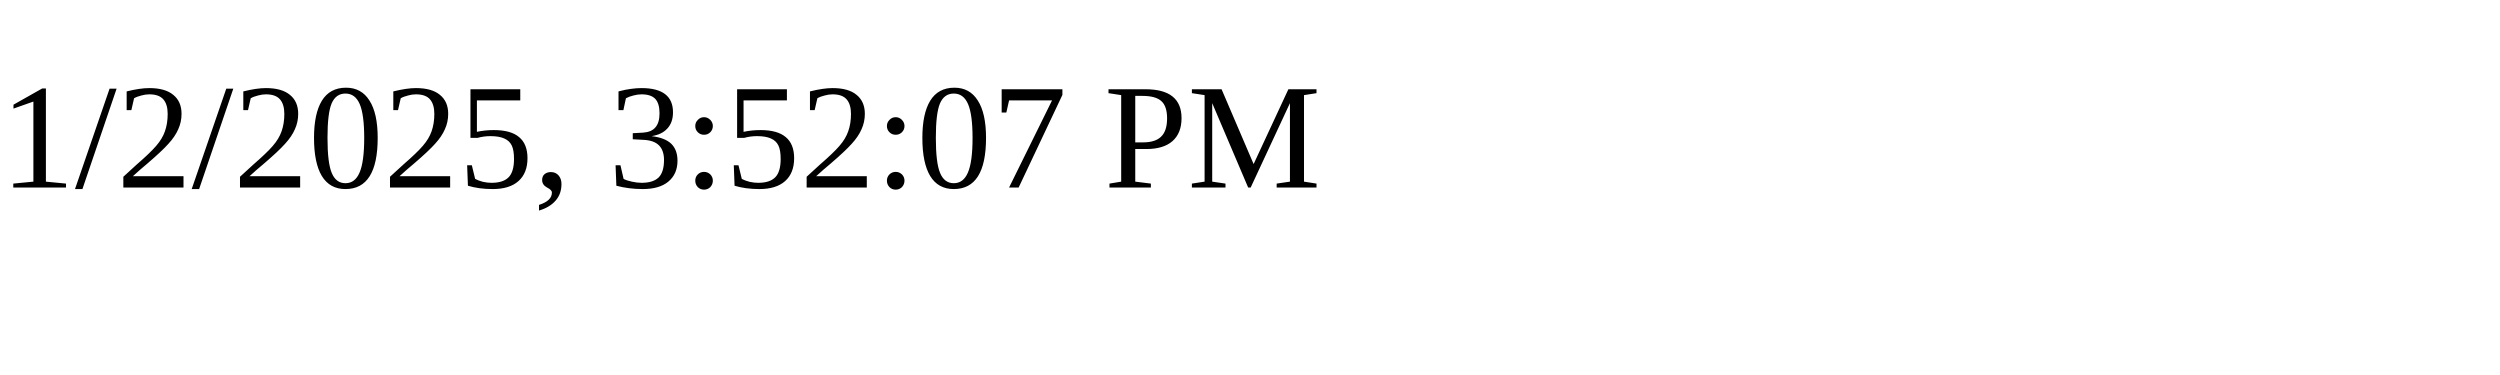
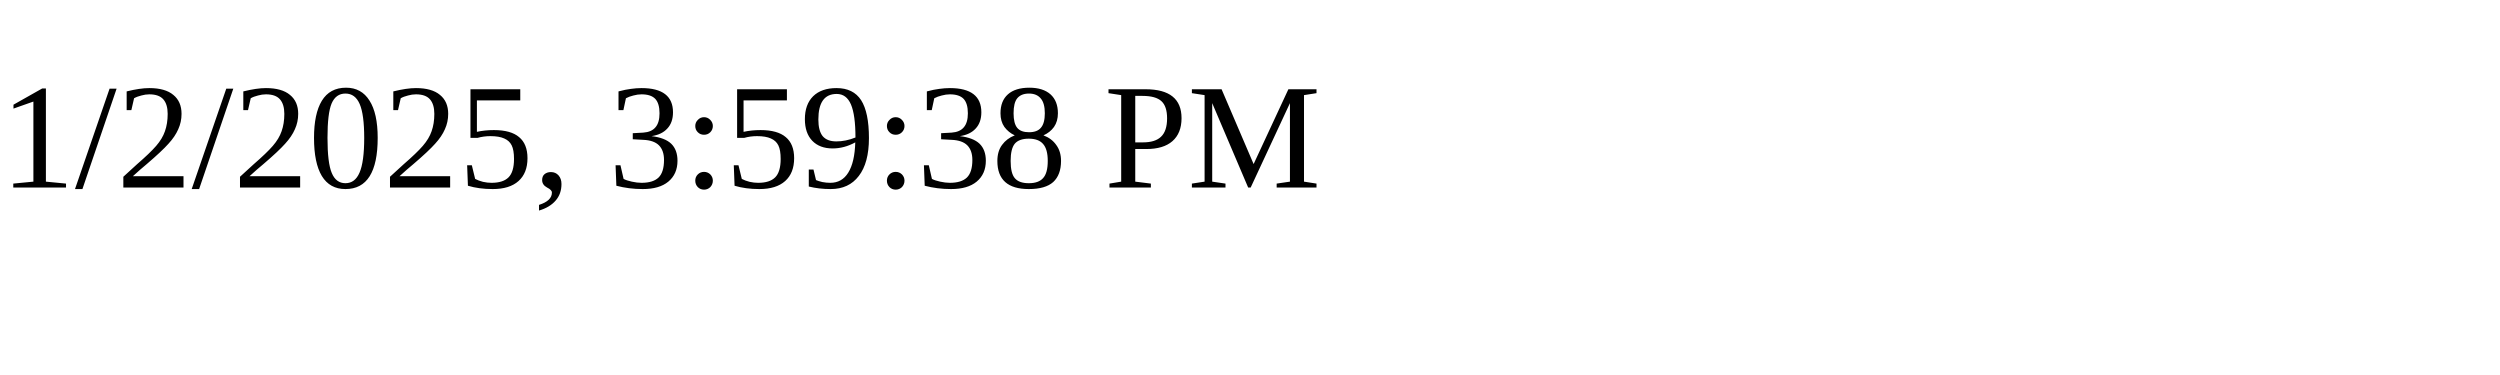
<svg xmlns="http://www.w3.org/2000/svg" height="30" width="200">
-   <text x="0" y="15">1/2/2025, 3:52:07 PM</text>
+   <text x="0" y="15">1/2/2025, 3:59:38 PM</text>
</svg>
